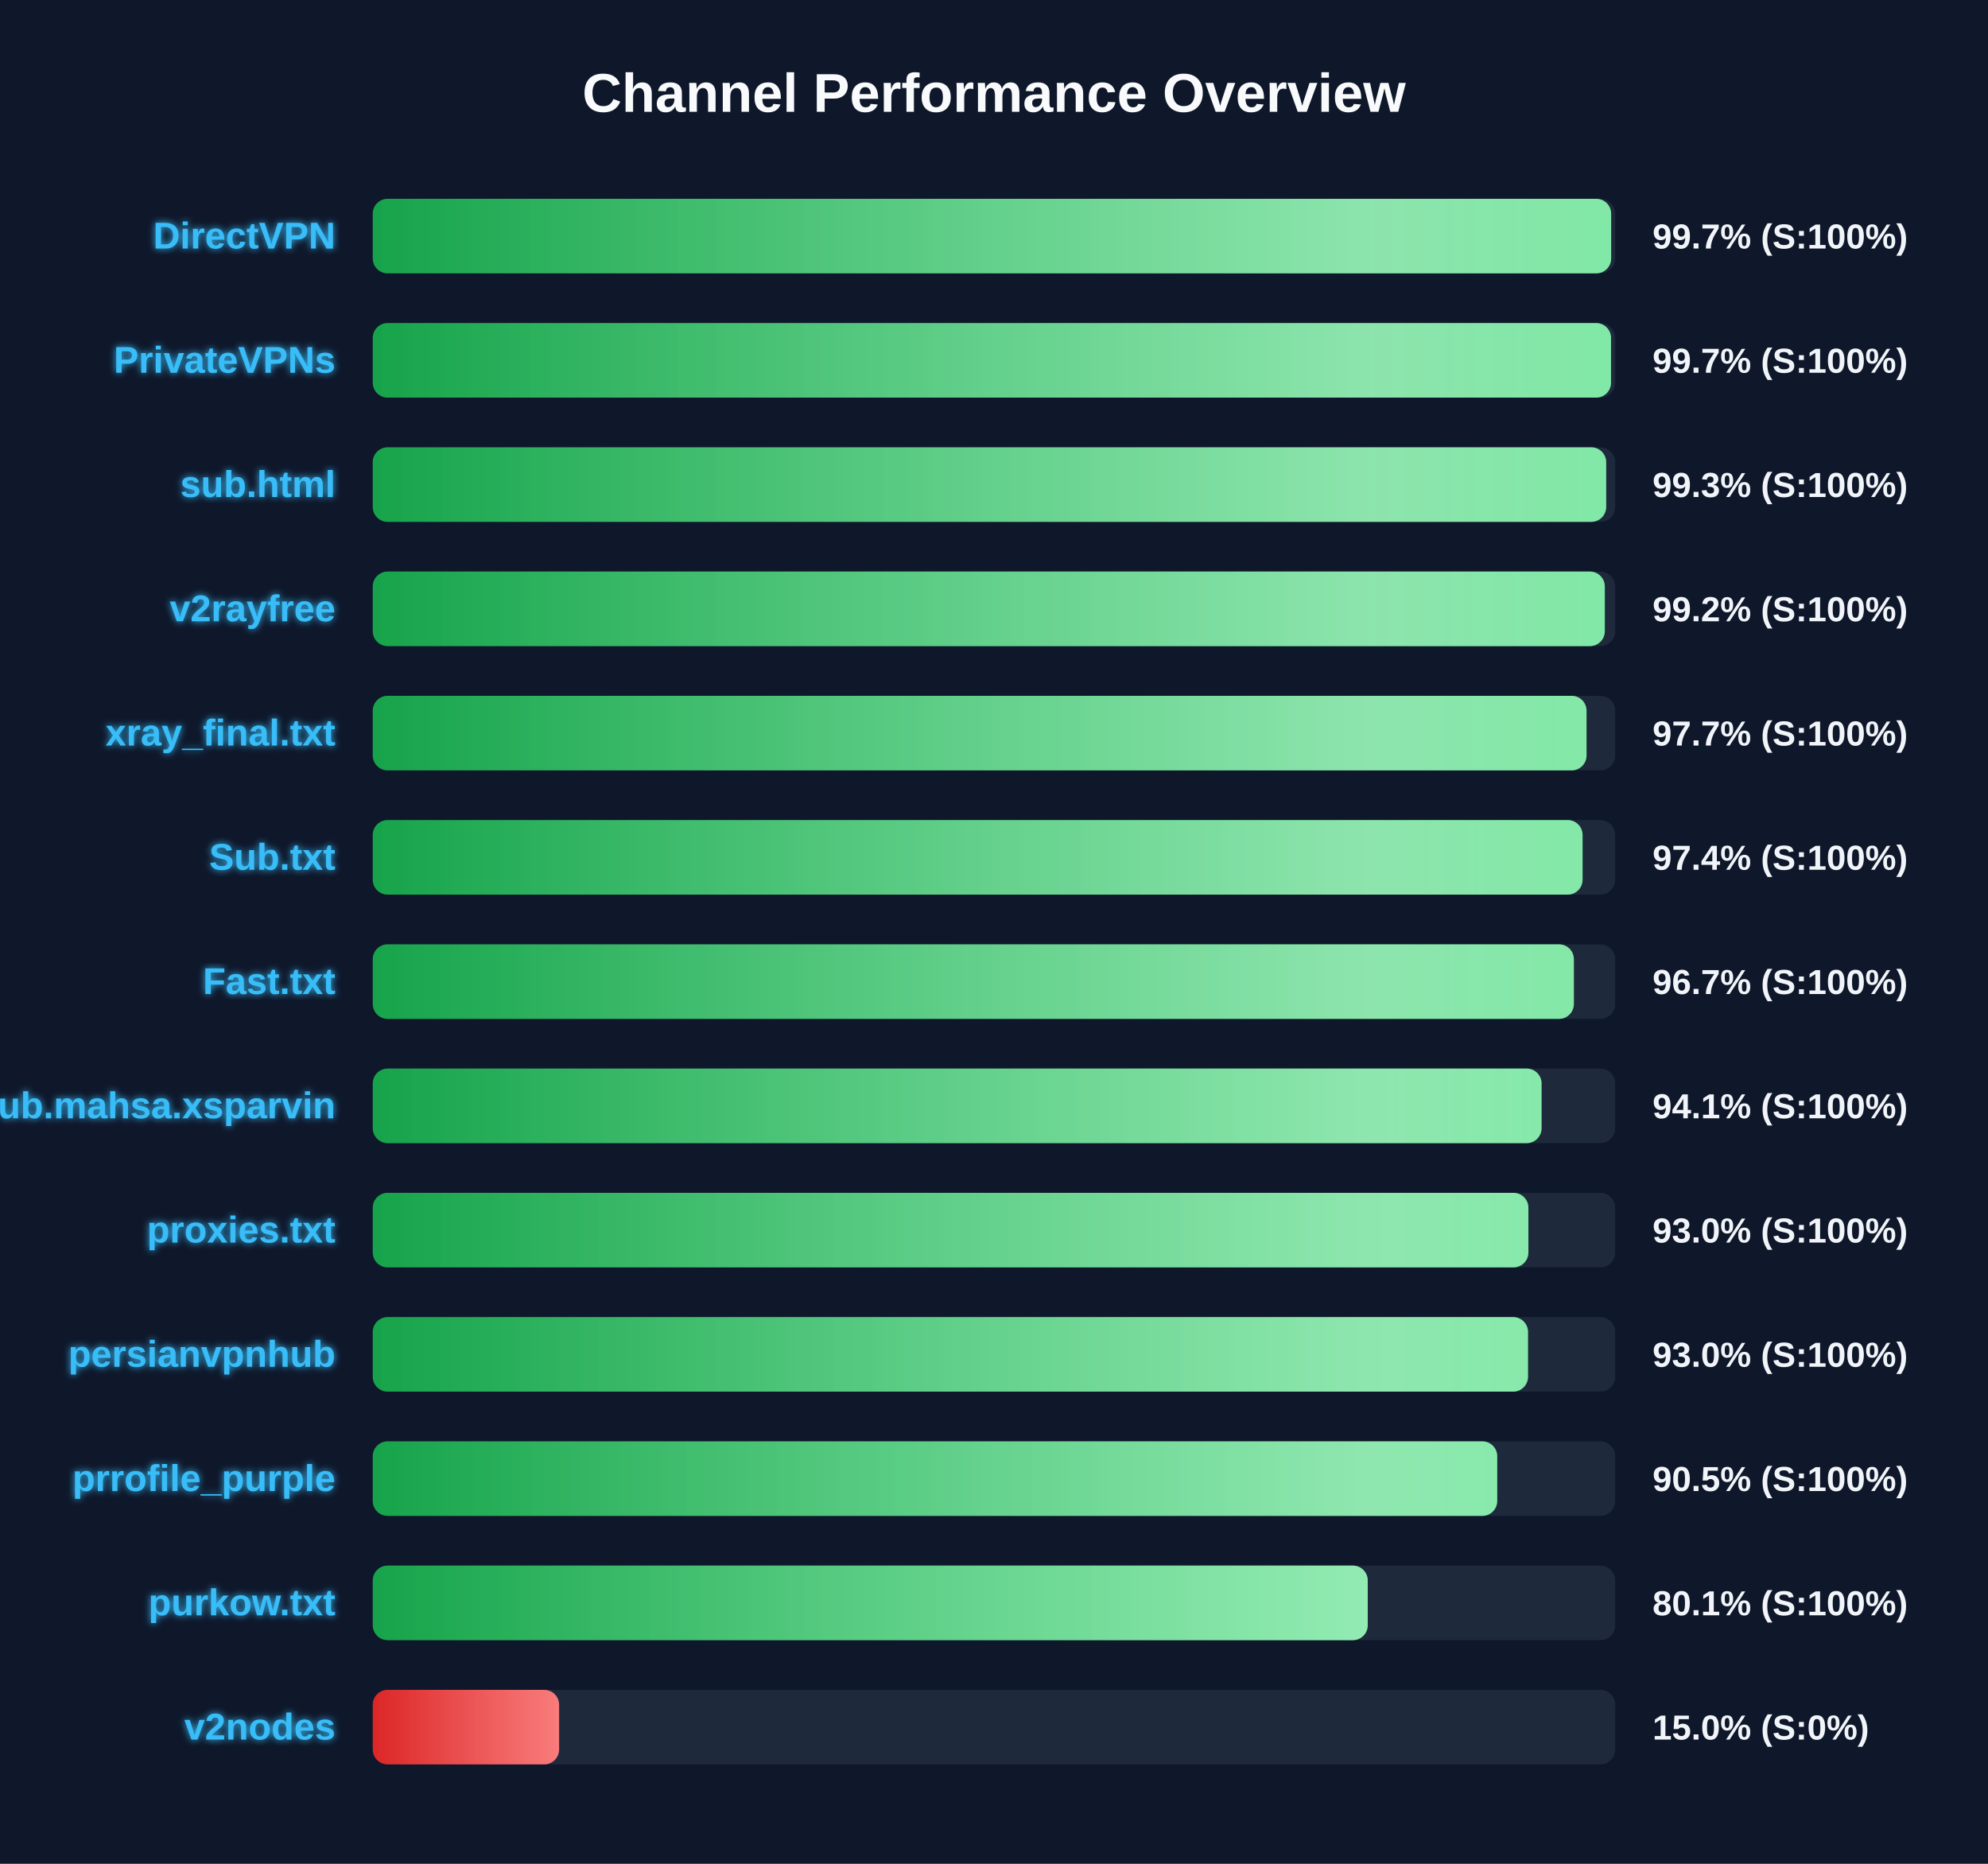
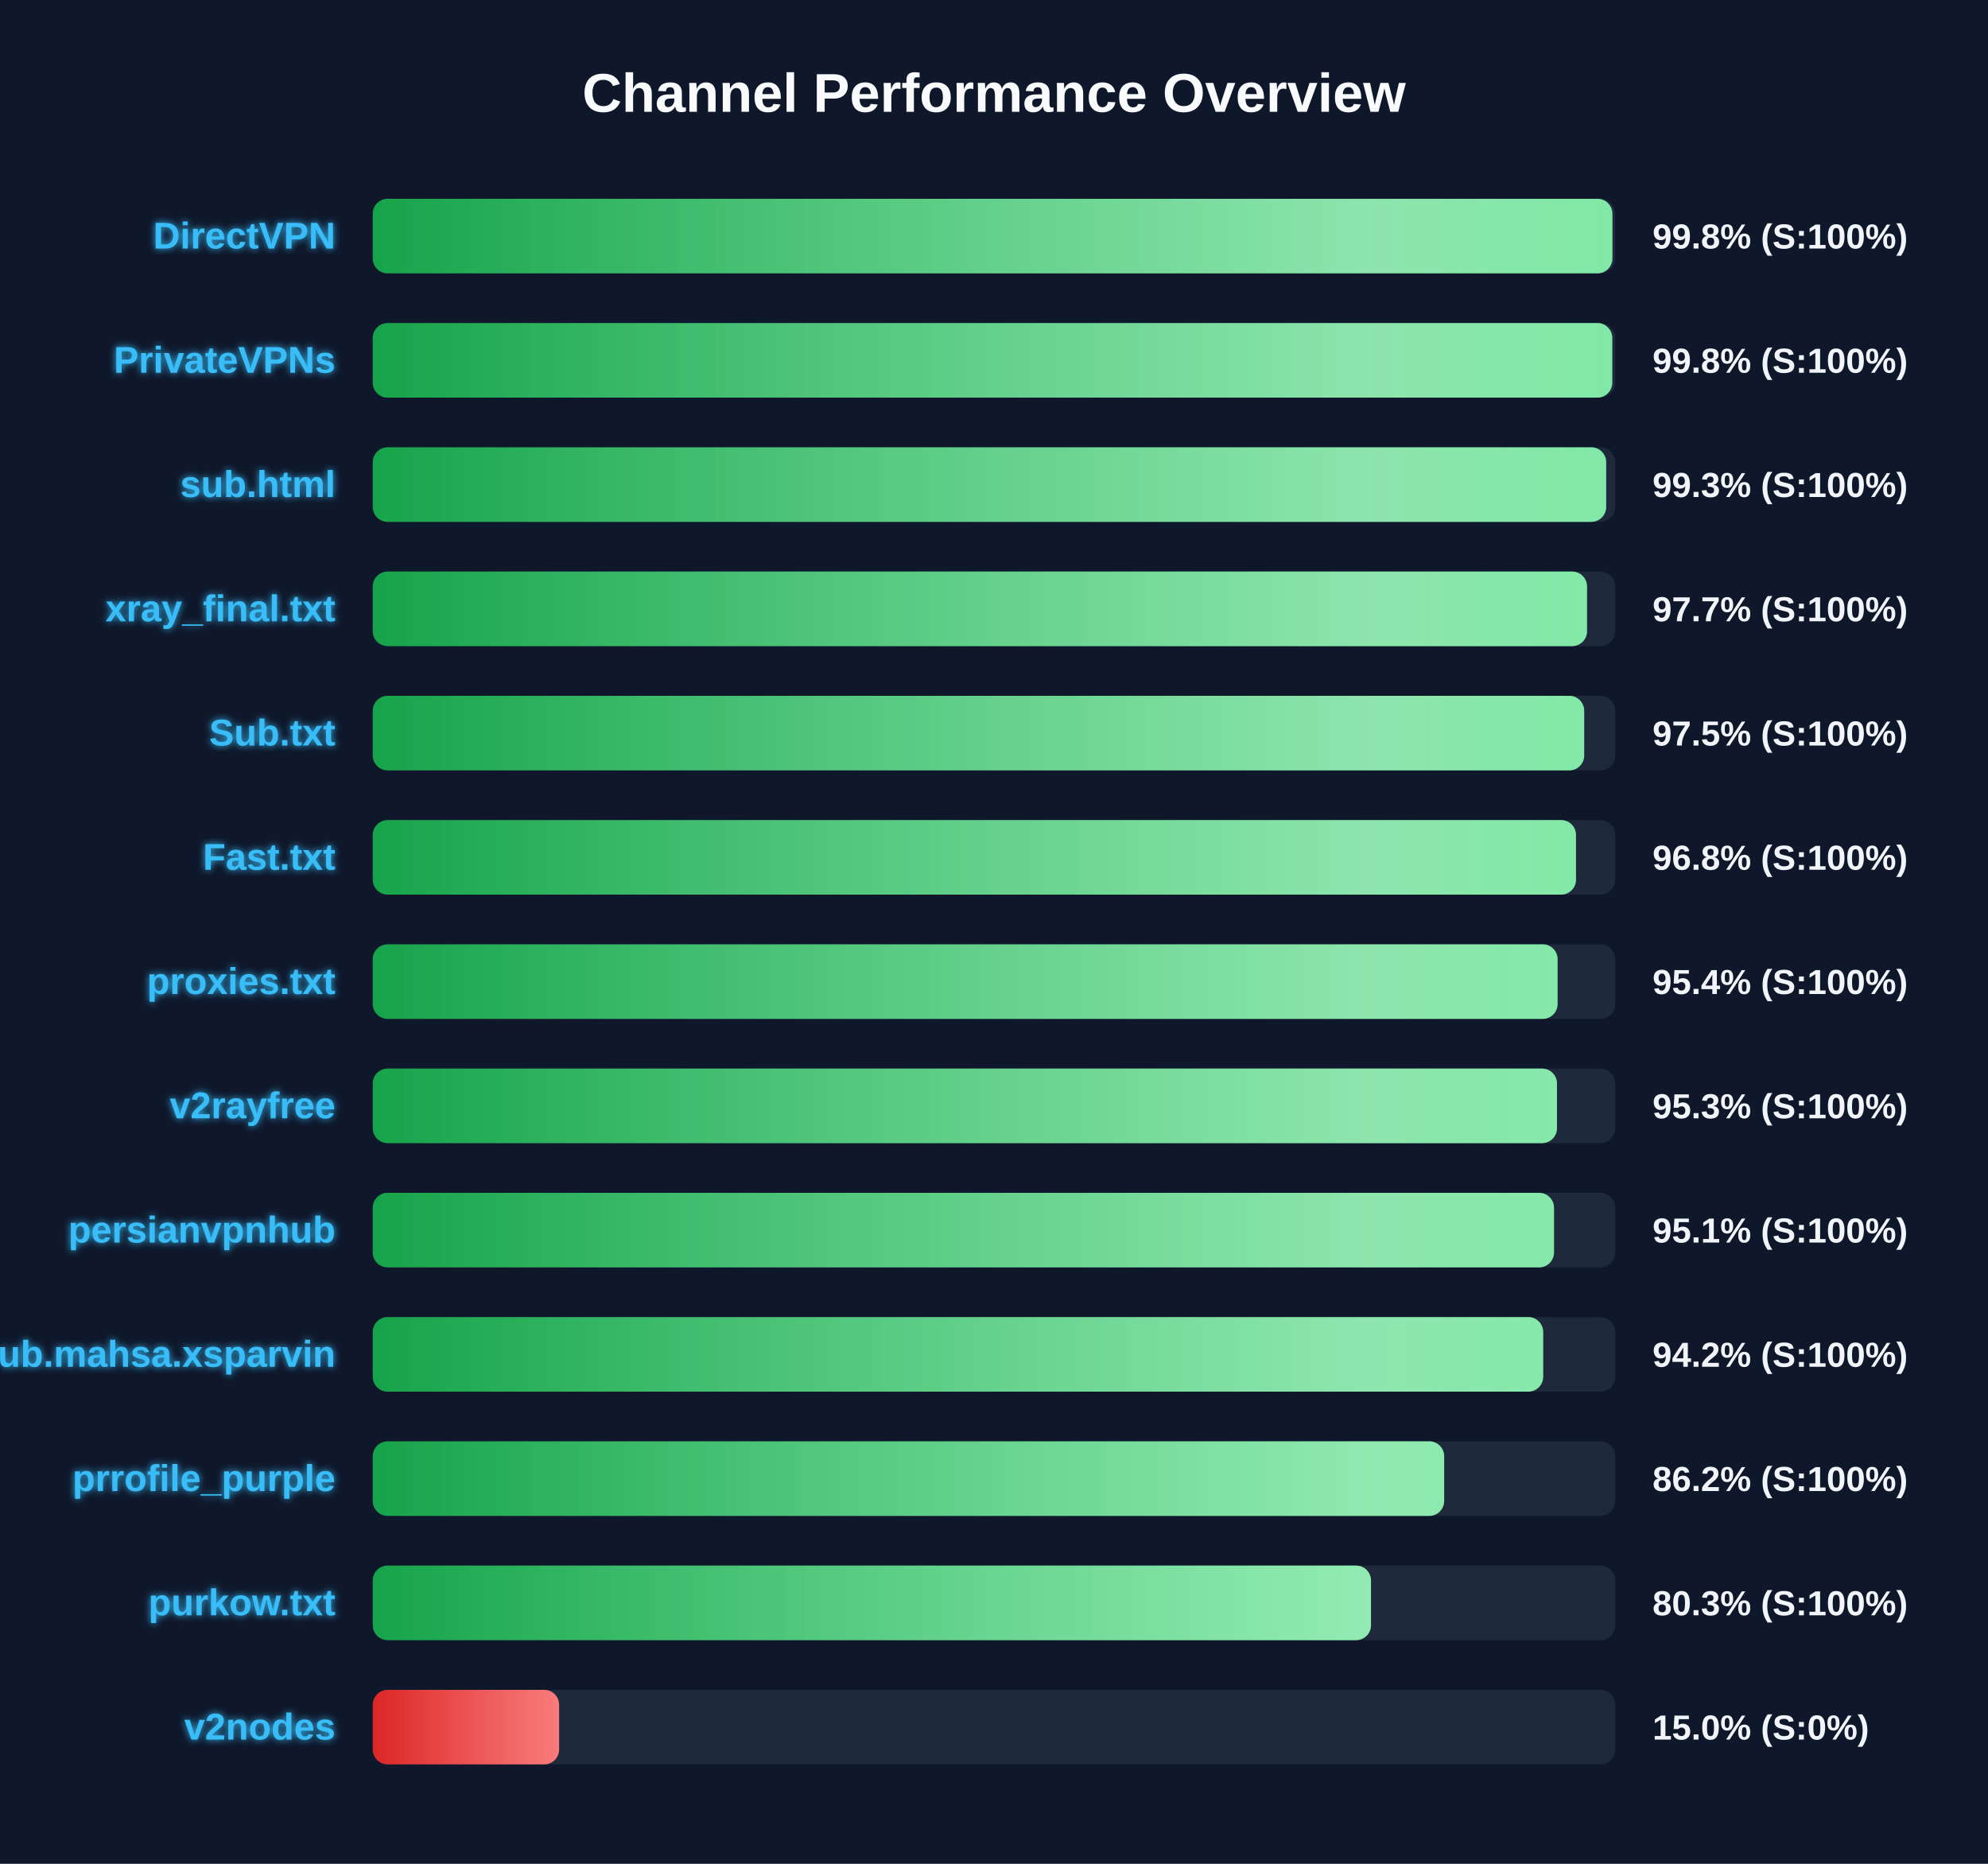
<svg xmlns="http://www.w3.org/2000/svg" width="800" height="750" version="1.1">
  <defs>
    <linearGradient id="grad-green" x1="0%" y1="0%" x2="100%" y2="0%">
      <stop offset="0%" stop-color="#16a34a" />
      <stop offset="100%" stop-color="#4ade80" />
    </linearGradient>
    <linearGradient id="grad-yellow" x1="0%" y1="0%" x2="100%" y2="0%">
      <stop offset="0%" stop-color="#ca8a04" />
      <stop offset="100%" stop-color="#fde047" />
    </linearGradient>
    <linearGradient id="grad-red" x1="0%" y1="0%" x2="100%" y2="0%">
      <stop offset="0%" stop-color="#dc2626" />
      <stop offset="100%" stop-color="#f87171" />
    </linearGradient>
    <linearGradient id="shimmer" x1="0%" y1="0%" x2="100%" y2="0%">
      <stop offset="0%" stop-color="rgba(255,255,255,0)" />
      <stop offset="50%" stop-color="rgba(255,255,255,0.4)" />
      <stop offset="100%" stop-color="rgba(255,255,255,0)" />
    </linearGradient>
    <filter id="glow" x="-20%" y="-20%" width="140%" height="140%">
      <feGaussianBlur stdDeviation="1.5" result="blur" />
      <feComposite in="SourceGraphic" in2="blur" operator="over" />
    </filter>
  </defs>
  <style>
        .bg-rect { fill: #0f172a; }
        .title { font: bold 22px 'Segoe UI', Arial, sans-serif; fill: #f8fafc; }
        .row { font: bold 15px 'Segoe UI', Arial, sans-serif; fill: #38bdf8; filter: url(#glow); }
        .score { font: bold 14px 'Segoe UI', Arial, sans-serif; fill: #f1f5f9; }
        @keyframes shimmer-anim {
            0% { transform: translateX(-100%); }
            100% { transform: translateX(200%); }
        }
        .shimmer-rect {
            animation: shimmer-anim 2.5s infinite linear;
        }
    </style>
  <rect width="100%" height="100%" class="bg-rect" />
  <text x="400" y="45" text-anchor="middle" class="title">Channel Performance Overview</text>
  <rect x="150" y="80" width="500" height="30" fill="#1e293b" rx="6" />
  <clipPath id="clip-0">
-     <rect x="150" y="80" width="498.35" height="30" rx="6" />
+     <rect x="150" y="80" width="498.85" height="30" rx="6" />
  </clipPath>
-   <rect x="150" y="80" width="498.35" height="30" fill="url(#grad-green)" rx="6" />
+   <rect x="150" y="80" width="498.85" height="30" fill="url(#grad-green)" rx="6" />
  <g clip-path="url(#clip-0)">
    <rect x="150" y="80" width="100%" height="30" fill="url(#shimmer)" class="shimmer-rect" />
  </g>
  <text x="135" y="100" text-anchor="end" class="row">DirectVPN</text>
-   <text x="665" y="100" text-anchor="start" class="score">99.7% (S:100%)</text>
+   <text x="665" y="100" text-anchor="start" class="score">99.8% (S:100%)</text>
  <rect x="150" y="130" width="500" height="30" fill="#1e293b" rx="6" />
  <clipPath id="clip-1">
-     <rect x="150" y="130" width="498.3" height="30" rx="6" />
+     <rect x="150" y="130" width="498.8" height="30" rx="6" />
  </clipPath>
-   <rect x="150" y="130" width="498.3" height="30" fill="url(#grad-green)" rx="6" />
+   <rect x="150" y="130" width="498.8" height="30" fill="url(#grad-green)" rx="6" />
  <g clip-path="url(#clip-1)">
    <rect x="150" y="130" width="100%" height="30" fill="url(#shimmer)" class="shimmer-rect" />
  </g>
  <text x="135" y="150" text-anchor="end" class="row">PrivateVPNs</text>
-   <text x="665" y="150" text-anchor="start" class="score">99.7% (S:100%)</text>
+   <text x="665" y="150" text-anchor="start" class="score">99.8% (S:100%)</text>
  <rect x="150" y="180" width="500" height="30" fill="#1e293b" rx="6" />
  <clipPath id="clip-2">
    <rect x="150" y="180" width="496.35" height="30" rx="6" />
  </clipPath>
  <rect x="150" y="180" width="496.35" height="30" fill="url(#grad-green)" rx="6" />
  <g clip-path="url(#clip-2)">
    <rect x="150" y="180" width="100%" height="30" fill="url(#shimmer)" class="shimmer-rect" />
  </g>
  <text x="135" y="200" text-anchor="end" class="row">sub.html</text>
  <text x="665" y="200" text-anchor="start" class="score">99.3% (S:100%)</text>
  <rect x="150" y="230" width="500" height="30" fill="#1e293b" rx="6" />
  <clipPath id="clip-3">
-     <rect x="150" y="230" width="495.8" height="30" rx="6" />
+     <rect x="150" y="230" width="488.65" height="30" rx="6" />
  </clipPath>
-   <rect x="150" y="230" width="495.8" height="30" fill="url(#grad-green)" rx="6" />
+   <rect x="150" y="230" width="488.65" height="30" fill="url(#grad-green)" rx="6" />
  <g clip-path="url(#clip-3)">
    <rect x="150" y="230" width="100%" height="30" fill="url(#shimmer)" class="shimmer-rect" />
  </g>
-   <text x="135" y="250" text-anchor="end" class="row">v2rayfree</text>
-   <text x="665" y="250" text-anchor="start" class="score">99.2% (S:100%)</text>
+   <text x="135" y="250" text-anchor="end" class="row">xray_final.txt</text>
+   <text x="665" y="250" text-anchor="start" class="score">97.7% (S:100%)</text>
  <rect x="150" y="280" width="500" height="30" fill="#1e293b" rx="6" />
  <clipPath id="clip-4">
-     <rect x="150" y="280" width="488.45" height="30" rx="6" />
+     <rect x="150" y="280" width="487.5" height="30" rx="6" />
  </clipPath>
-   <rect x="150" y="280" width="488.45" height="30" fill="url(#grad-green)" rx="6" />
+   <rect x="150" y="280" width="487.5" height="30" fill="url(#grad-green)" rx="6" />
  <g clip-path="url(#clip-4)">
    <rect x="150" y="280" width="100%" height="30" fill="url(#shimmer)" class="shimmer-rect" />
  </g>
-   <text x="135" y="300" text-anchor="end" class="row">xray_final.txt</text>
-   <text x="665" y="300" text-anchor="start" class="score">97.7% (S:100%)</text>
+   <text x="135" y="300" text-anchor="end" class="row">Sub.txt</text>
+   <text x="665" y="300" text-anchor="start" class="score">97.5% (S:100%)</text>
  <rect x="150" y="330" width="500" height="30" fill="#1e293b" rx="6" />
  <clipPath id="clip-5">
-     <rect x="150" y="330" width="486.85" height="30" rx="6" />
+     <rect x="150" y="330" width="484.2" height="30" rx="6" />
  </clipPath>
-   <rect x="150" y="330" width="486.85" height="30" fill="url(#grad-green)" rx="6" />
+   <rect x="150" y="330" width="484.2" height="30" fill="url(#grad-green)" rx="6" />
  <g clip-path="url(#clip-5)">
    <rect x="150" y="330" width="100%" height="30" fill="url(#shimmer)" class="shimmer-rect" />
  </g>
-   <text x="135" y="350" text-anchor="end" class="row">Sub.txt</text>
-   <text x="665" y="350" text-anchor="start" class="score">97.4% (S:100%)</text>
+   <text x="135" y="350" text-anchor="end" class="row">Fast.txt</text>
+   <text x="665" y="350" text-anchor="start" class="score">96.8% (S:100%)</text>
  <rect x="150" y="380" width="500" height="30" fill="#1e293b" rx="6" />
  <clipPath id="clip-6">
-     <rect x="150" y="380" width="483.35" height="30" rx="6" />
+     <rect x="150" y="380" width="476.8" height="30" rx="6" />
  </clipPath>
-   <rect x="150" y="380" width="483.35" height="30" fill="url(#grad-green)" rx="6" />
+   <rect x="150" y="380" width="476.8" height="30" fill="url(#grad-green)" rx="6" />
  <g clip-path="url(#clip-6)">
    <rect x="150" y="380" width="100%" height="30" fill="url(#shimmer)" class="shimmer-rect" />
  </g>
-   <text x="135" y="400" text-anchor="end" class="row">Fast.txt</text>
-   <text x="665" y="400" text-anchor="start" class="score">96.7% (S:100%)</text>
+   <text x="135" y="400" text-anchor="end" class="row">proxies.txt</text>
+   <text x="665" y="400" text-anchor="start" class="score">95.4% (S:100%)</text>
  <rect x="150" y="430" width="500" height="30" fill="#1e293b" rx="6" />
  <clipPath id="clip-7">
-     <rect x="150" y="430" width="470.35" height="30" rx="6" />
+     <rect x="150" y="430" width="476.55" height="30" rx="6" />
  </clipPath>
-   <rect x="150" y="430" width="470.35" height="30" fill="url(#grad-green)" rx="6" />
+   <rect x="150" y="430" width="476.55" height="30" fill="url(#grad-green)" rx="6" />
  <g clip-path="url(#clip-7)">
    <rect x="150" y="430" width="100%" height="30" fill="url(#shimmer)" class="shimmer-rect" />
  </g>
-   <text x="135" y="450" text-anchor="end" class="row">Sub.mahsa.xsparvin</text>
-   <text x="665" y="450" text-anchor="start" class="score">94.1% (S:100%)</text>
+   <text x="135" y="450" text-anchor="end" class="row">v2rayfree</text>
+   <text x="665" y="450" text-anchor="start" class="score">95.3% (S:100%)</text>
  <rect x="150" y="480" width="500" height="30" fill="#1e293b" rx="6" />
  <clipPath id="clip-8">
-     <rect x="150" y="480" width="465.05" height="30" rx="6" />
+     <rect x="150" y="480" width="475.35" height="30" rx="6" />
  </clipPath>
-   <rect x="150" y="480" width="465.05" height="30" fill="url(#grad-green)" rx="6" />
+   <rect x="150" y="480" width="475.35" height="30" fill="url(#grad-green)" rx="6" />
  <g clip-path="url(#clip-8)">
    <rect x="150" y="480" width="100%" height="30" fill="url(#shimmer)" class="shimmer-rect" />
  </g>
-   <text x="135" y="500" text-anchor="end" class="row">proxies.txt</text>
-   <text x="665" y="500" text-anchor="start" class="score">93.0% (S:100%)</text>
+   <text x="135" y="500" text-anchor="end" class="row">persianvpnhub</text>
+   <text x="665" y="500" text-anchor="start" class="score">95.1% (S:100%)</text>
  <rect x="150" y="530" width="500" height="30" fill="#1e293b" rx="6" />
  <clipPath id="clip-9">
-     <rect x="150" y="530" width="464.9" height="30" rx="6" />
+     <rect x="150" y="530" width="471.0" height="30" rx="6" />
  </clipPath>
-   <rect x="150" y="530" width="464.9" height="30" fill="url(#grad-green)" rx="6" />
+   <rect x="150" y="530" width="471.0" height="30" fill="url(#grad-green)" rx="6" />
  <g clip-path="url(#clip-9)">
    <rect x="150" y="530" width="100%" height="30" fill="url(#shimmer)" class="shimmer-rect" />
  </g>
-   <text x="135" y="550" text-anchor="end" class="row">persianvpnhub</text>
-   <text x="665" y="550" text-anchor="start" class="score">93.0% (S:100%)</text>
+   <text x="135" y="550" text-anchor="end" class="row">Sub.mahsa.xsparvin</text>
+   <text x="665" y="550" text-anchor="start" class="score">94.2% (S:100%)</text>
  <rect x="150" y="580" width="500" height="30" fill="#1e293b" rx="6" />
  <clipPath id="clip-10">
-     <rect x="150" y="580" width="452.5" height="30" rx="6" />
+     <rect x="150" y="580" width="431.15" height="30" rx="6" />
  </clipPath>
-   <rect x="150" y="580" width="452.5" height="30" fill="url(#grad-green)" rx="6" />
+   <rect x="150" y="580" width="431.15" height="30" fill="url(#grad-green)" rx="6" />
  <g clip-path="url(#clip-10)">
    <rect x="150" y="580" width="100%" height="30" fill="url(#shimmer)" class="shimmer-rect" />
  </g>
  <text x="135" y="600" text-anchor="end" class="row">prrofile_purple</text>
-   <text x="665" y="600" text-anchor="start" class="score">90.5% (S:100%)</text>
+   <text x="665" y="600" text-anchor="start" class="score">86.2% (S:100%)</text>
  <rect x="150" y="630" width="500" height="30" fill="#1e293b" rx="6" />
  <clipPath id="clip-11">
-     <rect x="150" y="630" width="400.4" height="30" rx="6" />
+     <rect x="150" y="630" width="401.7" height="30" rx="6" />
  </clipPath>
-   <rect x="150" y="630" width="400.4" height="30" fill="url(#grad-green)" rx="6" />
+   <rect x="150" y="630" width="401.7" height="30" fill="url(#grad-green)" rx="6" />
  <g clip-path="url(#clip-11)">
    <rect x="150" y="630" width="100%" height="30" fill="url(#shimmer)" class="shimmer-rect" />
  </g>
  <text x="135" y="650" text-anchor="end" class="row">purkow.txt</text>
-   <text x="665" y="650" text-anchor="start" class="score">80.1% (S:100%)</text>
+   <text x="665" y="650" text-anchor="start" class="score">80.3% (S:100%)</text>
  <rect x="150" y="680" width="500" height="30" fill="#1e293b" rx="6" />
  <clipPath id="clip-12">
    <rect x="150" y="680" width="75.0" height="30" rx="6" />
  </clipPath>
  <rect x="150" y="680" width="75.0" height="30" fill="url(#grad-red)" rx="6" />
  <g clip-path="url(#clip-12)">
    <rect x="150" y="680" width="100%" height="30" fill="url(#shimmer)" class="shimmer-rect" />
  </g>
  <text x="135" y="700" text-anchor="end" class="row">v2nodes</text>
  <text x="665" y="700" text-anchor="start" class="score">15.0% (S:0%)</text>
</svg>
